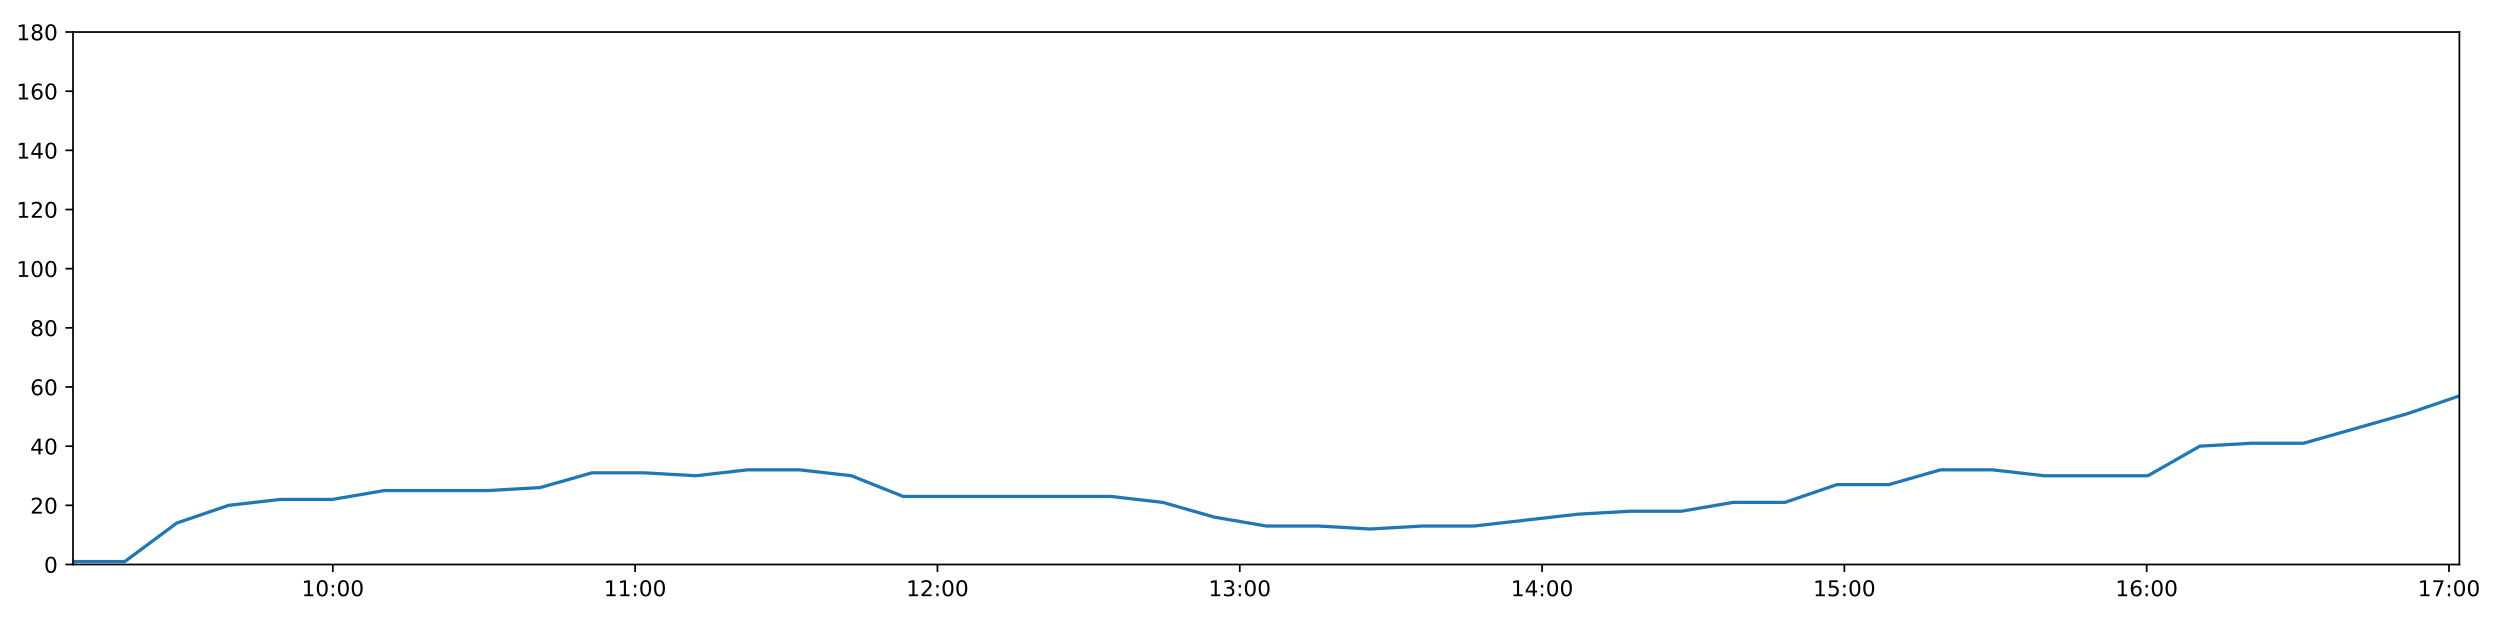
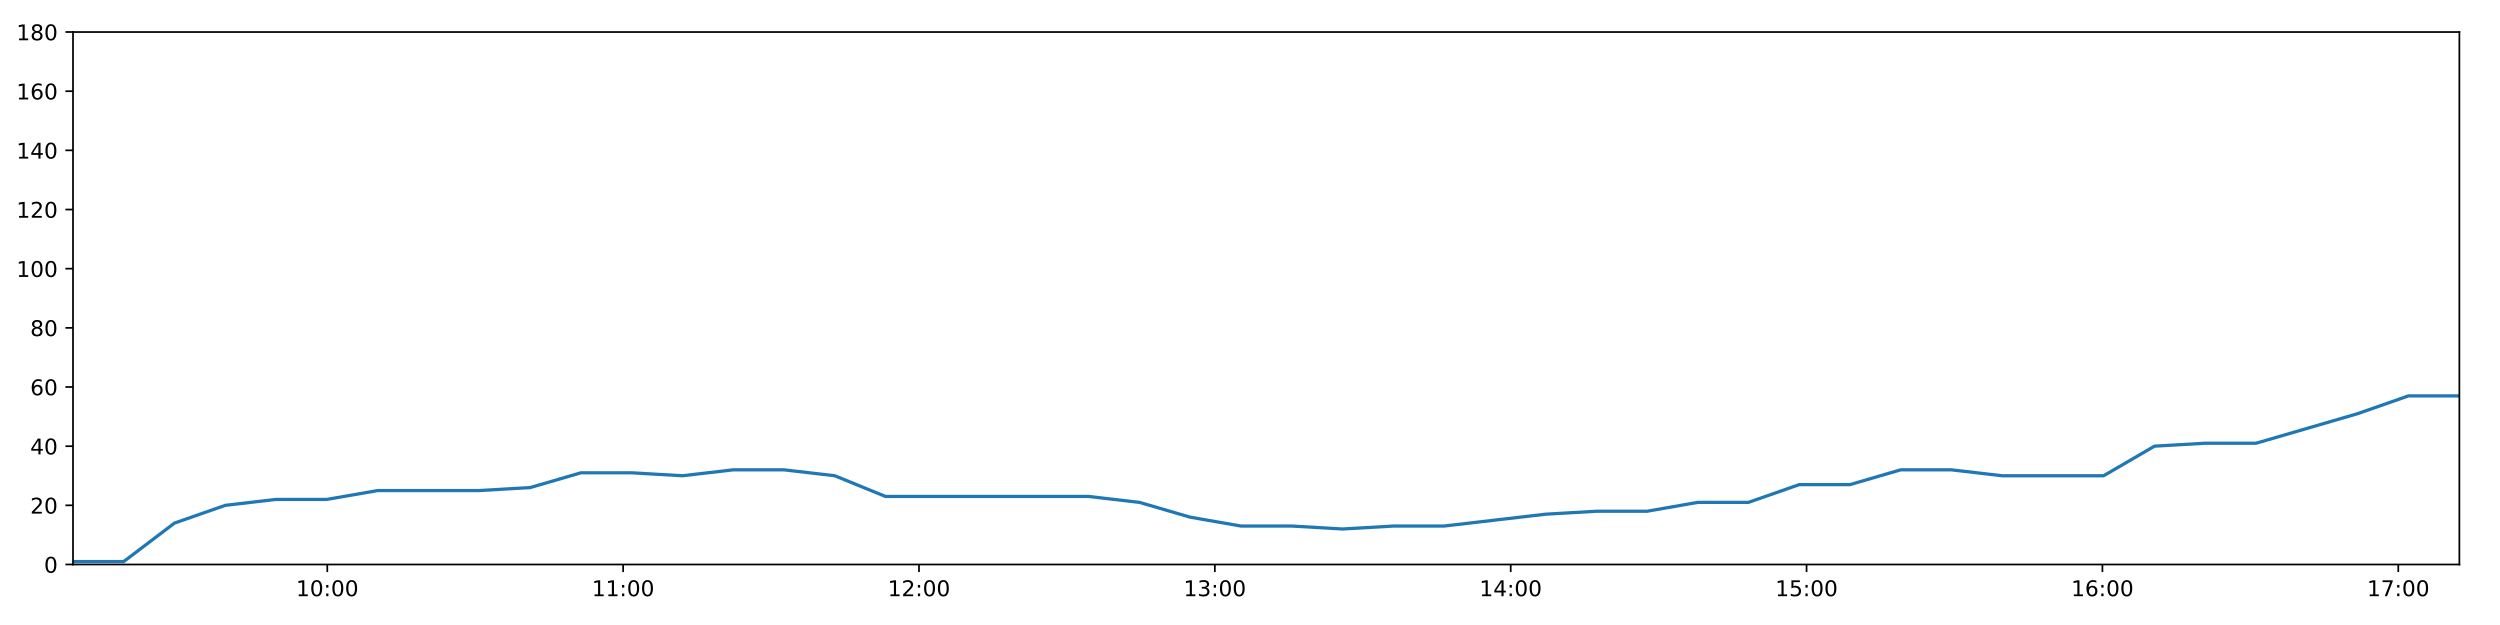
<svg xmlns="http://www.w3.org/2000/svg" xmlns:xlink="http://www.w3.org/1999/xlink" height="288pt" version="1.1" viewBox="0 0 1152 288" width="1152pt">
  <defs>
    <style type="text/css">
*{stroke-linecap:butt;stroke-linejoin:round;}
  </style>
  </defs>
  <g id="figure_1">
    <g id="patch_1">
      <path d="M 0 288  L 1152 288  L 1152 0  L 0 0  z " style="fill:#ffffff;" />
    </g>
    <g id="axes_1">
      <g id="patch_2">
        <path d="M 33.64 260.12  L 1133.28 260.12  L 1133.28 14.76  L 33.64 14.76  z " style="fill:#ffffff;" />
      </g>
      <g id="matplotlib.axis_1">
        <g id="xtick_1">
          <g id="line2d_1">
            <defs>
-               <path d="M 0 0  L 0 3.5  " id="md87836ae3b" style="stroke:#000000;stroke-width:0.8;" />
-             </defs>
-             <g>
-               <use style="stroke:#000000;stroke-width:0.8;" x="153.366" xlink:href="#md87836ae3b" y="260.12" />
+               <path d="M 0 0  L 0 3.5  " id="m172d584b7e" style="stroke:#000000;stroke-width:0.8;" />
+             </defs>
+             <g>
+               <use style="stroke:#000000;stroke-width:0.8;" x="150.811" xlink:href="#m172d584b7e" y="260.12" />
            </g>
          </g>
          <g id="text_1">
            <defs>
              <path d="M 12.406 8.297  L 28.516 8.297  L 28.516 63.922  L 10.984 60.406  L 10.984 69.391  L 28.422 72.906  L 38.281 72.906  L 38.281 8.297  L 54.391 8.297  L 54.391 0  L 12.406 0  z " id="DejaVuSans-49" />
              <path d="M 31.781 66.406  Q 24.172 66.406 20.328 58.906  Q 16.5 51.422 16.5 36.375  Q 16.5 21.391 20.328 13.891  Q 24.172 6.391 31.781 6.391  Q 39.453 6.391 43.281 13.891  Q 47.125 21.391 47.125 36.375  Q 47.125 51.422 43.281 58.906  Q 39.453 66.406 31.781 66.406  z M 31.781 74.219  Q 44.047 74.219 50.516 64.516  Q 56.984 54.828 56.984 36.375  Q 56.984 17.969 50.516 8.266  Q 44.047 -1.422 31.781 -1.422  Q 19.531 -1.422 13.062 8.266  Q 6.594 17.969 6.594 36.375  Q 6.594 54.828 13.062 64.516  Q 19.531 74.219 31.781 74.219  z " id="DejaVuSans-48" />
              <path d="M 11.719 12.406  L 22.016 12.406  L 22.016 0  L 11.719 0  z M 11.719 51.703  L 22.016 51.703  L 22.016 39.312  L 11.719 39.312  z " id="DejaVuSans-58" />
            </defs>
-             <g transform="translate(138.957 274.7184)scale(0.1 -0.1)">
+             <g transform="translate(136.4019 274.7184)scale(0.1 -0.1)">
              <use xlink:href="#DejaVuSans-49" />
              <use x="63.623" xlink:href="#DejaVuSans-48" />
              <use x="127.246" xlink:href="#DejaVuSans-58" />
              <use x="160.938" xlink:href="#DejaVuSans-48" />
              <use x="224.561" xlink:href="#DejaVuSans-48" />
            </g>
          </g>
        </g>
        <g id="xtick_2">
          <g id="line2d_2">
            <g>
-               <use style="stroke:#000000;stroke-width:0.8;" x="292.67" xlink:href="#md87836ae3b" y="260.12" />
+               <use style="stroke:#000000;stroke-width:0.8;" x="287.142" xlink:href="#m172d584b7e" y="260.12" />
            </g>
          </g>
          <g id="text_2">
-             <g transform="translate(278.2608 274.7184)scale(0.1 -0.1)">
+             <g transform="translate(272.7327 274.7184)scale(0.1 -0.1)">
              <use xlink:href="#DejaVuSans-49" />
              <use x="63.623" xlink:href="#DejaVuSans-49" />
              <use x="127.246" xlink:href="#DejaVuSans-58" />
              <use x="160.938" xlink:href="#DejaVuSans-48" />
              <use x="224.561" xlink:href="#DejaVuSans-48" />
            </g>
          </g>
        </g>
        <g id="xtick_3">
          <g id="line2d_3">
            <g>
-               <use style="stroke:#000000;stroke-width:0.8;" x="431.974" xlink:href="#md87836ae3b" y="260.12" />
+               <use style="stroke:#000000;stroke-width:0.8;" x="423.473" xlink:href="#m172d584b7e" y="260.12" />
            </g>
          </g>
          <g id="text_3">
            <defs>
              <path d="M 19.188 8.297  L 53.609 8.297  L 53.609 0  L 7.328 0  L 7.328 8.297  Q 12.938 14.109 22.625 23.891  Q 32.328 33.688 34.812 36.531  Q 39.547 41.844 41.422 45.531  Q 43.312 49.219 43.312 52.781  Q 43.312 58.594 39.234 62.25  Q 35.156 65.922 28.609 65.922  Q 23.969 65.922 18.812 64.312  Q 13.672 62.703 7.812 59.422  L 7.812 69.391  Q 13.766 71.781 18.938 73  Q 24.125 74.219 28.422 74.219  Q 39.75 74.219 46.484 68.547  Q 53.219 62.891 53.219 53.422  Q 53.219 48.922 51.531 44.891  Q 49.859 40.875 45.406 35.406  Q 44.188 33.984 37.641 27.219  Q 31.109 20.453 19.188 8.297  z " id="DejaVuSans-50" />
            </defs>
-             <g transform="translate(417.5645 274.7184)scale(0.1 -0.1)">
+             <g transform="translate(409.0635 274.7184)scale(0.1 -0.1)">
              <use xlink:href="#DejaVuSans-49" />
              <use x="63.623" xlink:href="#DejaVuSans-50" />
              <use x="127.246" xlink:href="#DejaVuSans-58" />
              <use x="160.938" xlink:href="#DejaVuSans-48" />
              <use x="224.561" xlink:href="#DejaVuSans-48" />
            </g>
          </g>
        </g>
        <g id="xtick_4">
          <g id="line2d_4">
            <g>
-               <use style="stroke:#000000;stroke-width:0.8;" x="571.278" xlink:href="#md87836ae3b" y="260.12" />
+               <use style="stroke:#000000;stroke-width:0.8;" x="559.804" xlink:href="#m172d584b7e" y="260.12" />
            </g>
          </g>
          <g id="text_4">
            <defs>
              <path d="M 40.578 39.312  Q 47.656 37.797 51.625 33  Q 55.609 28.219 55.609 21.188  Q 55.609 10.406 48.188 4.484  Q 40.766 -1.422 27.094 -1.422  Q 22.516 -1.422 17.656 -0.516  Q 12.797 0.391 7.625 2.203  L 7.625 11.719  Q 11.719 9.328 16.594 8.109  Q 21.484 6.891 26.812 6.891  Q 36.078 6.891 40.938 10.547  Q 45.797 14.203 45.797 21.188  Q 45.797 27.641 41.281 31.266  Q 36.766 34.906 28.719 34.906  L 20.219 34.906  L 20.219 43.016  L 29.109 43.016  Q 36.375 43.016 40.234 45.922  Q 44.094 48.828 44.094 54.297  Q 44.094 59.906 40.109 62.906  Q 36.141 65.922 28.719 65.922  Q 24.656 65.922 20.016 65.031  Q 15.375 64.156 9.812 62.312  L 9.812 71.094  Q 15.438 72.656 20.344 73.438  Q 25.25 74.219 29.594 74.219  Q 40.828 74.219 47.359 69.109  Q 53.906 64.016 53.906 55.328  Q 53.906 49.266 50.438 45.094  Q 46.969 40.922 40.578 39.312  z " id="DejaVuSans-51" />
            </defs>
-             <g transform="translate(556.8683 274.7184)scale(0.1 -0.1)">
+             <g transform="translate(545.3942 274.7184)scale(0.1 -0.1)">
              <use xlink:href="#DejaVuSans-49" />
              <use x="63.623" xlink:href="#DejaVuSans-51" />
              <use x="127.246" xlink:href="#DejaVuSans-58" />
              <use x="160.938" xlink:href="#DejaVuSans-48" />
              <use x="224.561" xlink:href="#DejaVuSans-48" />
            </g>
          </g>
        </g>
        <g id="xtick_5">
          <g id="line2d_5">
            <g>
-               <use style="stroke:#000000;stroke-width:0.8;" x="710.581" xlink:href="#md87836ae3b" y="260.12" />
+               <use style="stroke:#000000;stroke-width:0.8;" x="696.134" xlink:href="#m172d584b7e" y="260.12" />
            </g>
          </g>
          <g id="text_5">
            <defs>
              <path d="M 37.797 64.312  L 12.891 25.391  L 37.797 25.391  z M 35.203 72.906  L 47.609 72.906  L 47.609 25.391  L 58.016 25.391  L 58.016 17.188  L 47.609 17.188  L 47.609 0  L 37.797 0  L 37.797 17.188  L 4.891 17.188  L 4.891 26.703  z " id="DejaVuSans-52" />
            </defs>
-             <g transform="translate(696.172 274.7184)scale(0.1 -0.1)">
+             <g transform="translate(681.725 274.7184)scale(0.1 -0.1)">
              <use xlink:href="#DejaVuSans-49" />
              <use x="63.623" xlink:href="#DejaVuSans-52" />
              <use x="127.246" xlink:href="#DejaVuSans-58" />
              <use x="160.938" xlink:href="#DejaVuSans-48" />
              <use x="224.561" xlink:href="#DejaVuSans-48" />
            </g>
          </g>
        </g>
        <g id="xtick_6">
          <g id="line2d_6">
            <g>
-               <use style="stroke:#000000;stroke-width:0.8;" x="849.885" xlink:href="#md87836ae3b" y="260.12" />
+               <use style="stroke:#000000;stroke-width:0.8;" x="832.465" xlink:href="#m172d584b7e" y="260.12" />
            </g>
          </g>
          <g id="text_6">
            <defs>
              <path d="M 10.797 72.906  L 49.516 72.906  L 49.516 64.594  L 19.828 64.594  L 19.828 46.734  Q 21.969 47.469 24.109 47.828  Q 26.266 48.188 28.422 48.188  Q 40.625 48.188 47.75 41.5  Q 54.891 34.812 54.891 23.391  Q 54.891 11.625 47.562 5.094  Q 40.234 -1.422 26.906 -1.422  Q 22.312 -1.422 17.547 -0.641  Q 12.797 0.141 7.719 1.703  L 7.719 11.625  Q 12.109 9.234 16.797 8.062  Q 21.484 6.891 26.703 6.891  Q 35.156 6.891 40.078 11.328  Q 45.016 15.766 45.016 23.391  Q 45.016 31 40.078 35.438  Q 35.156 39.891 26.703 39.891  Q 22.75 39.891 18.812 39.016  Q 14.891 38.141 10.797 36.281  z " id="DejaVuSans-53" />
            </defs>
-             <g transform="translate(835.4757 274.7184)scale(0.1 -0.1)">
+             <g transform="translate(818.0558 274.7184)scale(0.1 -0.1)">
              <use xlink:href="#DejaVuSans-49" />
              <use x="63.623" xlink:href="#DejaVuSans-53" />
              <use x="127.246" xlink:href="#DejaVuSans-58" />
              <use x="160.938" xlink:href="#DejaVuSans-48" />
              <use x="224.561" xlink:href="#DejaVuSans-48" />
            </g>
          </g>
        </g>
        <g id="xtick_7">
          <g id="line2d_7">
            <g>
-               <use style="stroke:#000000;stroke-width:0.8;" x="989.189" xlink:href="#md87836ae3b" y="260.12" />
+               <use style="stroke:#000000;stroke-width:0.8;" x="968.796" xlink:href="#m172d584b7e" y="260.12" />
            </g>
          </g>
          <g id="text_7">
            <defs>
              <path d="M 33.016 40.375  Q 26.375 40.375 22.484 35.828  Q 18.609 31.297 18.609 23.391  Q 18.609 15.531 22.484 10.953  Q 26.375 6.391 33.016 6.391  Q 39.656 6.391 43.531 10.953  Q 47.406 15.531 47.406 23.391  Q 47.406 31.297 43.531 35.828  Q 39.656 40.375 33.016 40.375  z M 52.594 71.297  L 52.594 62.312  Q 48.875 64.062 45.094 64.984  Q 41.312 65.922 37.594 65.922  Q 27.828 65.922 22.672 59.328  Q 17.531 52.734 16.797 39.406  Q 19.672 43.656 24.016 45.922  Q 28.375 48.188 33.594 48.188  Q 44.578 48.188 50.953 41.516  Q 57.328 34.859 57.328 23.391  Q 57.328 12.156 50.688 5.359  Q 44.047 -1.422 33.016 -1.422  Q 20.359 -1.422 13.672 8.266  Q 6.984 17.969 6.984 36.375  Q 6.984 53.656 15.188 63.938  Q 23.391 74.219 37.203 74.219  Q 40.922 74.219 44.703 73.484  Q 48.484 72.75 52.594 71.297  z " id="DejaVuSans-54" />
            </defs>
-             <g transform="translate(974.7795 274.7184)scale(0.1 -0.1)">
+             <g transform="translate(954.3866 274.7184)scale(0.1 -0.1)">
              <use xlink:href="#DejaVuSans-49" />
              <use x="63.623" xlink:href="#DejaVuSans-54" />
              <use x="127.246" xlink:href="#DejaVuSans-58" />
              <use x="160.938" xlink:href="#DejaVuSans-48" />
              <use x="224.561" xlink:href="#DejaVuSans-48" />
            </g>
          </g>
        </g>
        <g id="xtick_8">
          <g id="line2d_8">
            <g>
-               <use style="stroke:#000000;stroke-width:0.8;" x="1128.493" xlink:href="#md87836ae3b" y="260.12" />
+               <use style="stroke:#000000;stroke-width:0.8;" x="1105.127" xlink:href="#m172d584b7e" y="260.12" />
            </g>
          </g>
          <g id="text_8">
            <defs>
              <path d="M 8.203 72.906  L 55.078 72.906  L 55.078 68.703  L 28.609 0  L 18.312 0  L 43.219 64.594  L 8.203 64.594  z " id="DejaVuSans-55" />
            </defs>
-             <g transform="translate(1114.083 274.7184)scale(0.1 -0.1)">
+             <g transform="translate(1090.717 274.7184)scale(0.1 -0.1)">
              <use xlink:href="#DejaVuSans-49" />
              <use x="63.623" xlink:href="#DejaVuSans-55" />
              <use x="127.246" xlink:href="#DejaVuSans-58" />
              <use x="160.938" xlink:href="#DejaVuSans-48" />
              <use x="224.561" xlink:href="#DejaVuSans-48" />
            </g>
          </g>
        </g>
      </g>
      <g id="matplotlib.axis_2">
        <g id="ytick_1">
          <g id="line2d_9">
            <defs>
-               <path d="M 0 0  L -3.5 0  " id="m7a49c7ce6c" style="stroke:#000000;stroke-width:0.8;" />
-             </defs>
-             <g>
-               <use style="stroke:#000000;stroke-width:0.8;" x="33.64" xlink:href="#m7a49c7ce6c" y="260.12" />
+               <path d="M 0 0  L -3.5 0  " id="m50a63cbd75" style="stroke:#000000;stroke-width:0.8;" />
+             </defs>
+             <g>
+               <use style="stroke:#000000;stroke-width:0.8;" x="33.64" xlink:href="#m50a63cbd75" y="260.12" />
            </g>
          </g>
          <g id="text_9">
            <g transform="translate(20.2775 263.9192)scale(0.1 -0.1)">
              <use xlink:href="#DejaVuSans-48" />
            </g>
          </g>
        </g>
        <g id="ytick_2">
          <g id="line2d_10">
            <g>
-               <use style="stroke:#000000;stroke-width:0.8;" x="33.64" xlink:href="#m7a49c7ce6c" y="232.858" />
+               <use style="stroke:#000000;stroke-width:0.8;" x="33.64" xlink:href="#m50a63cbd75" y="232.858" />
            </g>
          </g>
          <g id="text_10">
            <g transform="translate(13.915 236.657)scale(0.1 -0.1)">
              <use xlink:href="#DejaVuSans-50" />
              <use x="63.623" xlink:href="#DejaVuSans-48" />
            </g>
          </g>
        </g>
        <g id="ytick_3">
          <g id="line2d_11">
            <g>
-               <use style="stroke:#000000;stroke-width:0.8;" x="33.64" xlink:href="#m7a49c7ce6c" y="205.596" />
+               <use style="stroke:#000000;stroke-width:0.8;" x="33.64" xlink:href="#m50a63cbd75" y="205.596" />
            </g>
          </g>
          <g id="text_11">
            <g transform="translate(13.915 209.3948)scale(0.1 -0.1)">
              <use xlink:href="#DejaVuSans-52" />
              <use x="63.623" xlink:href="#DejaVuSans-48" />
            </g>
          </g>
        </g>
        <g id="ytick_4">
          <g id="line2d_12">
            <g>
-               <use style="stroke:#000000;stroke-width:0.8;" x="33.64" xlink:href="#m7a49c7ce6c" y="178.333" />
+               <use style="stroke:#000000;stroke-width:0.8;" x="33.64" xlink:href="#m50a63cbd75" y="178.333" />
            </g>
          </g>
          <g id="text_12">
            <g transform="translate(13.915 182.1326)scale(0.1 -0.1)">
              <use xlink:href="#DejaVuSans-54" />
              <use x="63.623" xlink:href="#DejaVuSans-48" />
            </g>
          </g>
        </g>
        <g id="ytick_5">
          <g id="line2d_13">
            <g>
-               <use style="stroke:#000000;stroke-width:0.8;" x="33.64" xlink:href="#m7a49c7ce6c" y="151.071" />
+               <use style="stroke:#000000;stroke-width:0.8;" x="33.64" xlink:href="#m50a63cbd75" y="151.071" />
            </g>
          </g>
          <g id="text_13">
            <defs>
              <path d="M 31.781 34.625  Q 24.75 34.625 20.719 30.859  Q 16.703 27.094 16.703 20.516  Q 16.703 13.922 20.719 10.156  Q 24.75 6.391 31.781 6.391  Q 38.812 6.391 42.859 10.172  Q 46.922 13.969 46.922 20.516  Q 46.922 27.094 42.891 30.859  Q 38.875 34.625 31.781 34.625  z M 21.922 38.812  Q 15.578 40.375 12.031 44.719  Q 8.5 49.078 8.5 55.328  Q 8.5 64.062 14.719 69.141  Q 20.953 74.219 31.781 74.219  Q 42.672 74.219 48.875 69.141  Q 55.078 64.062 55.078 55.328  Q 55.078 49.078 51.531 44.719  Q 48 40.375 41.703 38.812  Q 48.828 37.156 52.797 32.312  Q 56.781 27.484 56.781 20.516  Q 56.781 9.906 50.312 4.234  Q 43.844 -1.422 31.781 -1.422  Q 19.734 -1.422 13.25 4.234  Q 6.781 9.906 6.781 20.516  Q 6.781 27.484 10.781 32.312  Q 14.797 37.156 21.922 38.812  z M 18.312 54.391  Q 18.312 48.734 21.844 45.562  Q 25.391 42.391 31.781 42.391  Q 38.141 42.391 41.719 45.562  Q 45.312 48.734 45.312 54.391  Q 45.312 60.062 41.719 63.234  Q 38.141 66.406 31.781 66.406  Q 25.391 66.406 21.844 63.234  Q 18.312 60.062 18.312 54.391  z " id="DejaVuSans-56" />
            </defs>
            <g transform="translate(13.915 154.8703)scale(0.1 -0.1)">
              <use xlink:href="#DejaVuSans-56" />
              <use x="63.623" xlink:href="#DejaVuSans-48" />
            </g>
          </g>
        </g>
        <g id="ytick_6">
          <g id="line2d_14">
            <g>
-               <use style="stroke:#000000;stroke-width:0.8;" x="33.64" xlink:href="#m7a49c7ce6c" y="123.809" />
+               <use style="stroke:#000000;stroke-width:0.8;" x="33.64" xlink:href="#m50a63cbd75" y="123.809" />
            </g>
          </g>
          <g id="text_14">
            <g transform="translate(7.5525 127.6081)scale(0.1 -0.1)">
              <use xlink:href="#DejaVuSans-49" />
              <use x="63.623" xlink:href="#DejaVuSans-48" />
              <use x="127.246" xlink:href="#DejaVuSans-48" />
            </g>
          </g>
        </g>
        <g id="ytick_7">
          <g id="line2d_15">
            <g>
-               <use style="stroke:#000000;stroke-width:0.8;" x="33.64" xlink:href="#m7a49c7ce6c" y="96.547" />
+               <use style="stroke:#000000;stroke-width:0.8;" x="33.64" xlink:href="#m50a63cbd75" y="96.547" />
            </g>
          </g>
          <g id="text_15">
            <g transform="translate(7.5525 100.3459)scale(0.1 -0.1)">
              <use xlink:href="#DejaVuSans-49" />
              <use x="63.623" xlink:href="#DejaVuSans-50" />
              <use x="127.246" xlink:href="#DejaVuSans-48" />
            </g>
          </g>
        </g>
        <g id="ytick_8">
          <g id="line2d_16">
            <g>
-               <use style="stroke:#000000;stroke-width:0.8;" x="33.64" xlink:href="#m7a49c7ce6c" y="69.284" />
+               <use style="stroke:#000000;stroke-width:0.8;" x="33.64" xlink:href="#m50a63cbd75" y="69.284" />
            </g>
          </g>
          <g id="text_16">
            <g transform="translate(7.5525 73.08366)scale(0.1 -0.1)">
              <use xlink:href="#DejaVuSans-49" />
              <use x="63.623" xlink:href="#DejaVuSans-52" />
              <use x="127.246" xlink:href="#DejaVuSans-48" />
            </g>
          </g>
        </g>
        <g id="ytick_9">
          <g id="line2d_17">
            <g>
-               <use style="stroke:#000000;stroke-width:0.8;" x="33.64" xlink:href="#m7a49c7ce6c" y="42.022" />
+               <use style="stroke:#000000;stroke-width:0.8;" x="33.64" xlink:href="#m50a63cbd75" y="42.022" />
            </g>
          </g>
          <g id="text_17">
            <g transform="translate(7.5525 45.82144)scale(0.1 -0.1)">
              <use xlink:href="#DejaVuSans-49" />
              <use x="63.623" xlink:href="#DejaVuSans-54" />
              <use x="127.246" xlink:href="#DejaVuSans-48" />
            </g>
          </g>
        </g>
        <g id="ytick_10">
          <g id="line2d_18">
            <g>
-               <use style="stroke:#000000;stroke-width:0.8;" x="33.64" xlink:href="#m7a49c7ce6c" y="14.76" />
+               <use style="stroke:#000000;stroke-width:0.8;" x="33.64" xlink:href="#m50a63cbd75" y="14.76" />
            </g>
          </g>
          <g id="text_18">
            <g transform="translate(7.5525 18.55922)scale(0.1 -0.1)">
              <use xlink:href="#DejaVuSans-49" />
              <use x="63.623" xlink:href="#DejaVuSans-56" />
              <use x="127.246" xlink:href="#DejaVuSans-48" />
            </g>
          </g>
        </g>
      </g>
      <g id="line2d_19">
-         <path clip-path="url(#p98377b9e24)" d="M 33.64 258.757  L 57.519 258.757  L 81.419 241.036  L 105.353 232.858  L 129.247 230.132  L 153.137 230.132  L 177.147 226.042  L 201.047 226.042  L 224.948 226.042  L 248.893 224.679  L 272.792 217.864  L 296.688 217.864  L 320.58 219.227  L 344.518 216.5  L 368.438 216.5  L 392.32 219.227  L 416.21 228.768  L 440.131 228.768  L 464.039 228.768  L 487.994 228.768  L 511.885 228.768  L 535.772 231.495  L 559.649 238.31  L 583.573 242.4  L 607.503 242.4  L 631.395 243.763  L 655.313 242.4  L 679.186 242.4  L 703.07 239.673  L 726.989 236.947  L 750.877 235.584  L 774.752 235.584  L 798.65 231.495  L 822.535 231.495  L 846.424 223.316  L 870.303 223.316  L 894.196 216.5  L 918.083 216.5  L 942.006 219.227  L 965.88 219.227  L 989.754 219.227  L 1013.681 205.596  L 1037.61 204.232  L 1061.556 204.232  L 1085.495 197.417  L 1109.406 190.601  L 1133.28 182.423  " style="fill:none;stroke:#1f77b4;stroke-linecap:square;stroke-width:1.5;" />
+         <path clip-path="url(#pe3dda649c1)" d="M 33.64 258.757  L 57.01 258.757  L 80.399 241.036  L 103.823 232.858  L 127.207 230.132  L 150.587 230.132  L 174.085 226.042  L 197.474 226.042  L 220.865 226.042  L 244.299 224.679  L 267.688 217.864  L 291.074 217.864  L 314.456 219.227  L 337.883 216.5  L 361.293 216.5  L 384.666 219.227  L 408.045 228.768  L 431.456 228.768  L 454.854 228.768  L 478.298 228.768  L 501.679 228.768  L 525.055 231.495  L 548.423 238.31  L 571.836 242.4  L 595.256 242.4  L 618.638 243.763  L 642.045 242.4  L 665.409 242.4  L 688.783 239.673  L 712.192 236.947  L 735.57 235.584  L 758.936 235.584  L 782.324 231.495  L 805.699 231.495  L 829.078 223.316  L 852.447 223.316  L 875.83 216.5  L 899.208 216.5  L 922.62 219.227  L 945.985 219.227  L 969.349 219.227  L 992.765 205.596  L 1016.184 204.232  L 1039.618 204.232  L 1063.047 197.417  L 1086.447 190.601  L 1109.812 182.423  L 1133.28 182.423  " style="fill:none;stroke:#1f77b4;stroke-linecap:square;stroke-width:1.5;" />
      </g>
      <g id="patch_3">
        <path d="M 33.64 260.12  L 33.64 14.76  " style="fill:none;stroke:#000000;stroke-linecap:square;stroke-linejoin:miter;stroke-width:0.8;" />
      </g>
      <g id="patch_4">
        <path d="M 1133.28 260.12  L 1133.28 14.76  " style="fill:none;stroke:#000000;stroke-linecap:square;stroke-linejoin:miter;stroke-width:0.8;" />
      </g>
      <g id="patch_5">
        <path d="M 33.64 260.12  L 1133.28 260.12  " style="fill:none;stroke:#000000;stroke-linecap:square;stroke-linejoin:miter;stroke-width:0.8;" />
      </g>
      <g id="patch_6">
        <path d="M 33.64 14.76  L 1133.28 14.76  " style="fill:none;stroke:#000000;stroke-linecap:square;stroke-linejoin:miter;stroke-width:0.8;" />
      </g>
    </g>
  </g>
  <defs>
-     <clipPath id="p98377b9e24">
+     <clipPath id="pe3dda649c1">
      <rect height="245.36" width="1099.64" x="33.64" y="14.76" />
    </clipPath>
  </defs>
</svg>
